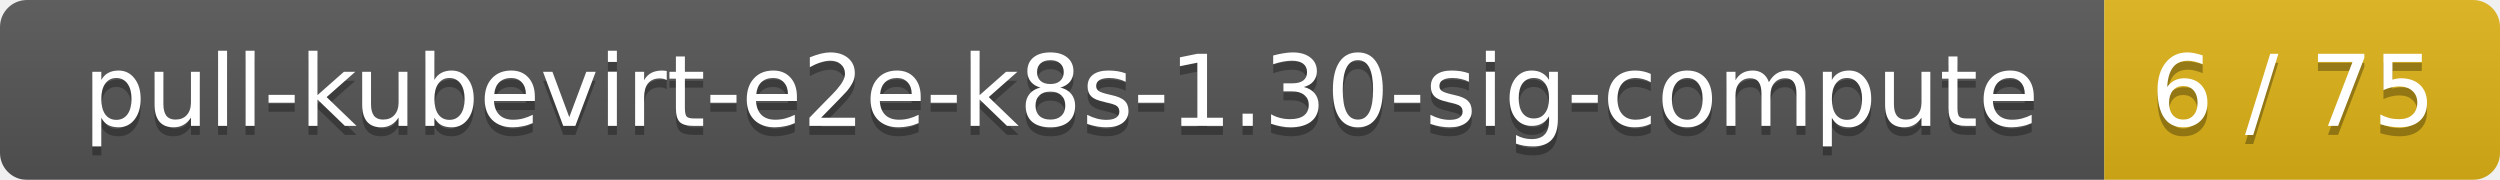
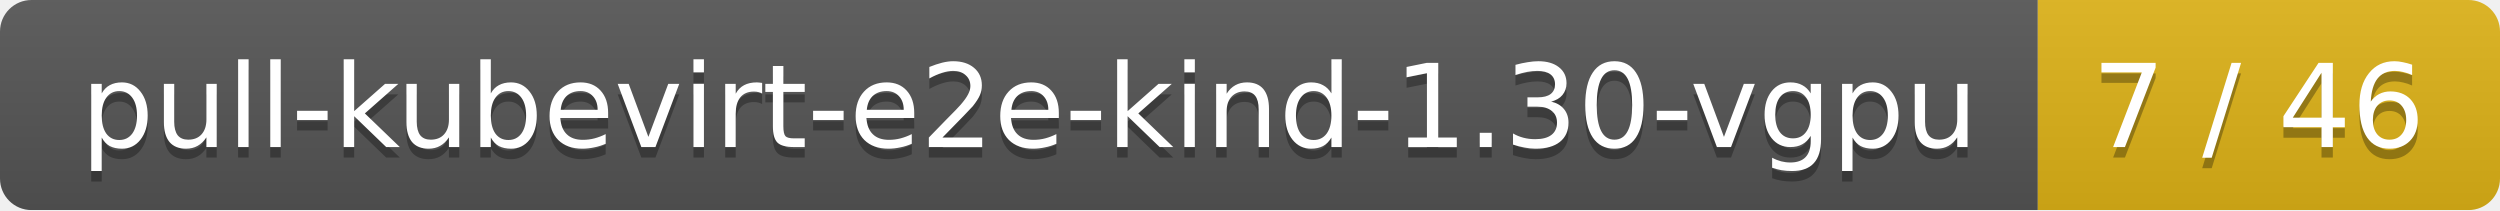
- <svg xmlns="http://www.w3.org/2000/svg" width="278" height="20">
+ <svg xmlns="http://www.w3.org/2000/svg" width="238" height="20">
  <linearGradient id="smooth" x2="0" y2="100%">
    <stop offset="0" stop-color="#bbb" stop-opacity=".1" />
    <stop offset="1" stop-opacity=".1" />
  </linearGradient>
  <mask id="round">
-     <rect width="278" height="20" rx="3" fill="#fff" />
+     <rect width="238" height="20" rx="3" fill="#fff" />
  </mask>
  <g mask="url(#round)">
-     <rect width="234" height="20" fill="#555" />
-     <rect x="234" width="44" height="20" fill="#dfb317" />
-     <rect width="278" height="20" fill="url(#smooth)" />
+     <rect width="194" height="20" fill="#555" />
+     <rect x="194" width="44" height="20" fill="#dfb317" />
+     <rect width="238" height="20" fill="url(#smooth)" />
  </g>
  <g fill="#fff" text-anchor="middle" font-family="DejaVu Sans,Verdana,Geneva,sans-serif" font-size="11">
-     <text x="118" y="15" fill="#010101" fill-opacity=".3">pull-kubevirt-e2e-k8s-1.30-sig-compute</text>
-     <text x="118" y="14">pull-kubevirt-e2e-k8s-1.30-sig-compute</text>
-     <text x="255" y="15" fill="#010101" fill-opacity=".3">6 / 75</text>
-     <text x="255" y="14">6 / 75</text>
+     <text x="98" y="15" fill="#010101" fill-opacity=".3">pull-kubevirt-e2e-kind-1.30-vgpu</text>
+     <text x="98" y="14">pull-kubevirt-e2e-kind-1.30-vgpu</text>
+     <text x="215" y="15" fill="#010101" fill-opacity=".3">7 / 46</text>
+     <text x="215" y="14">7 / 46</text>
  </g>
</svg>
